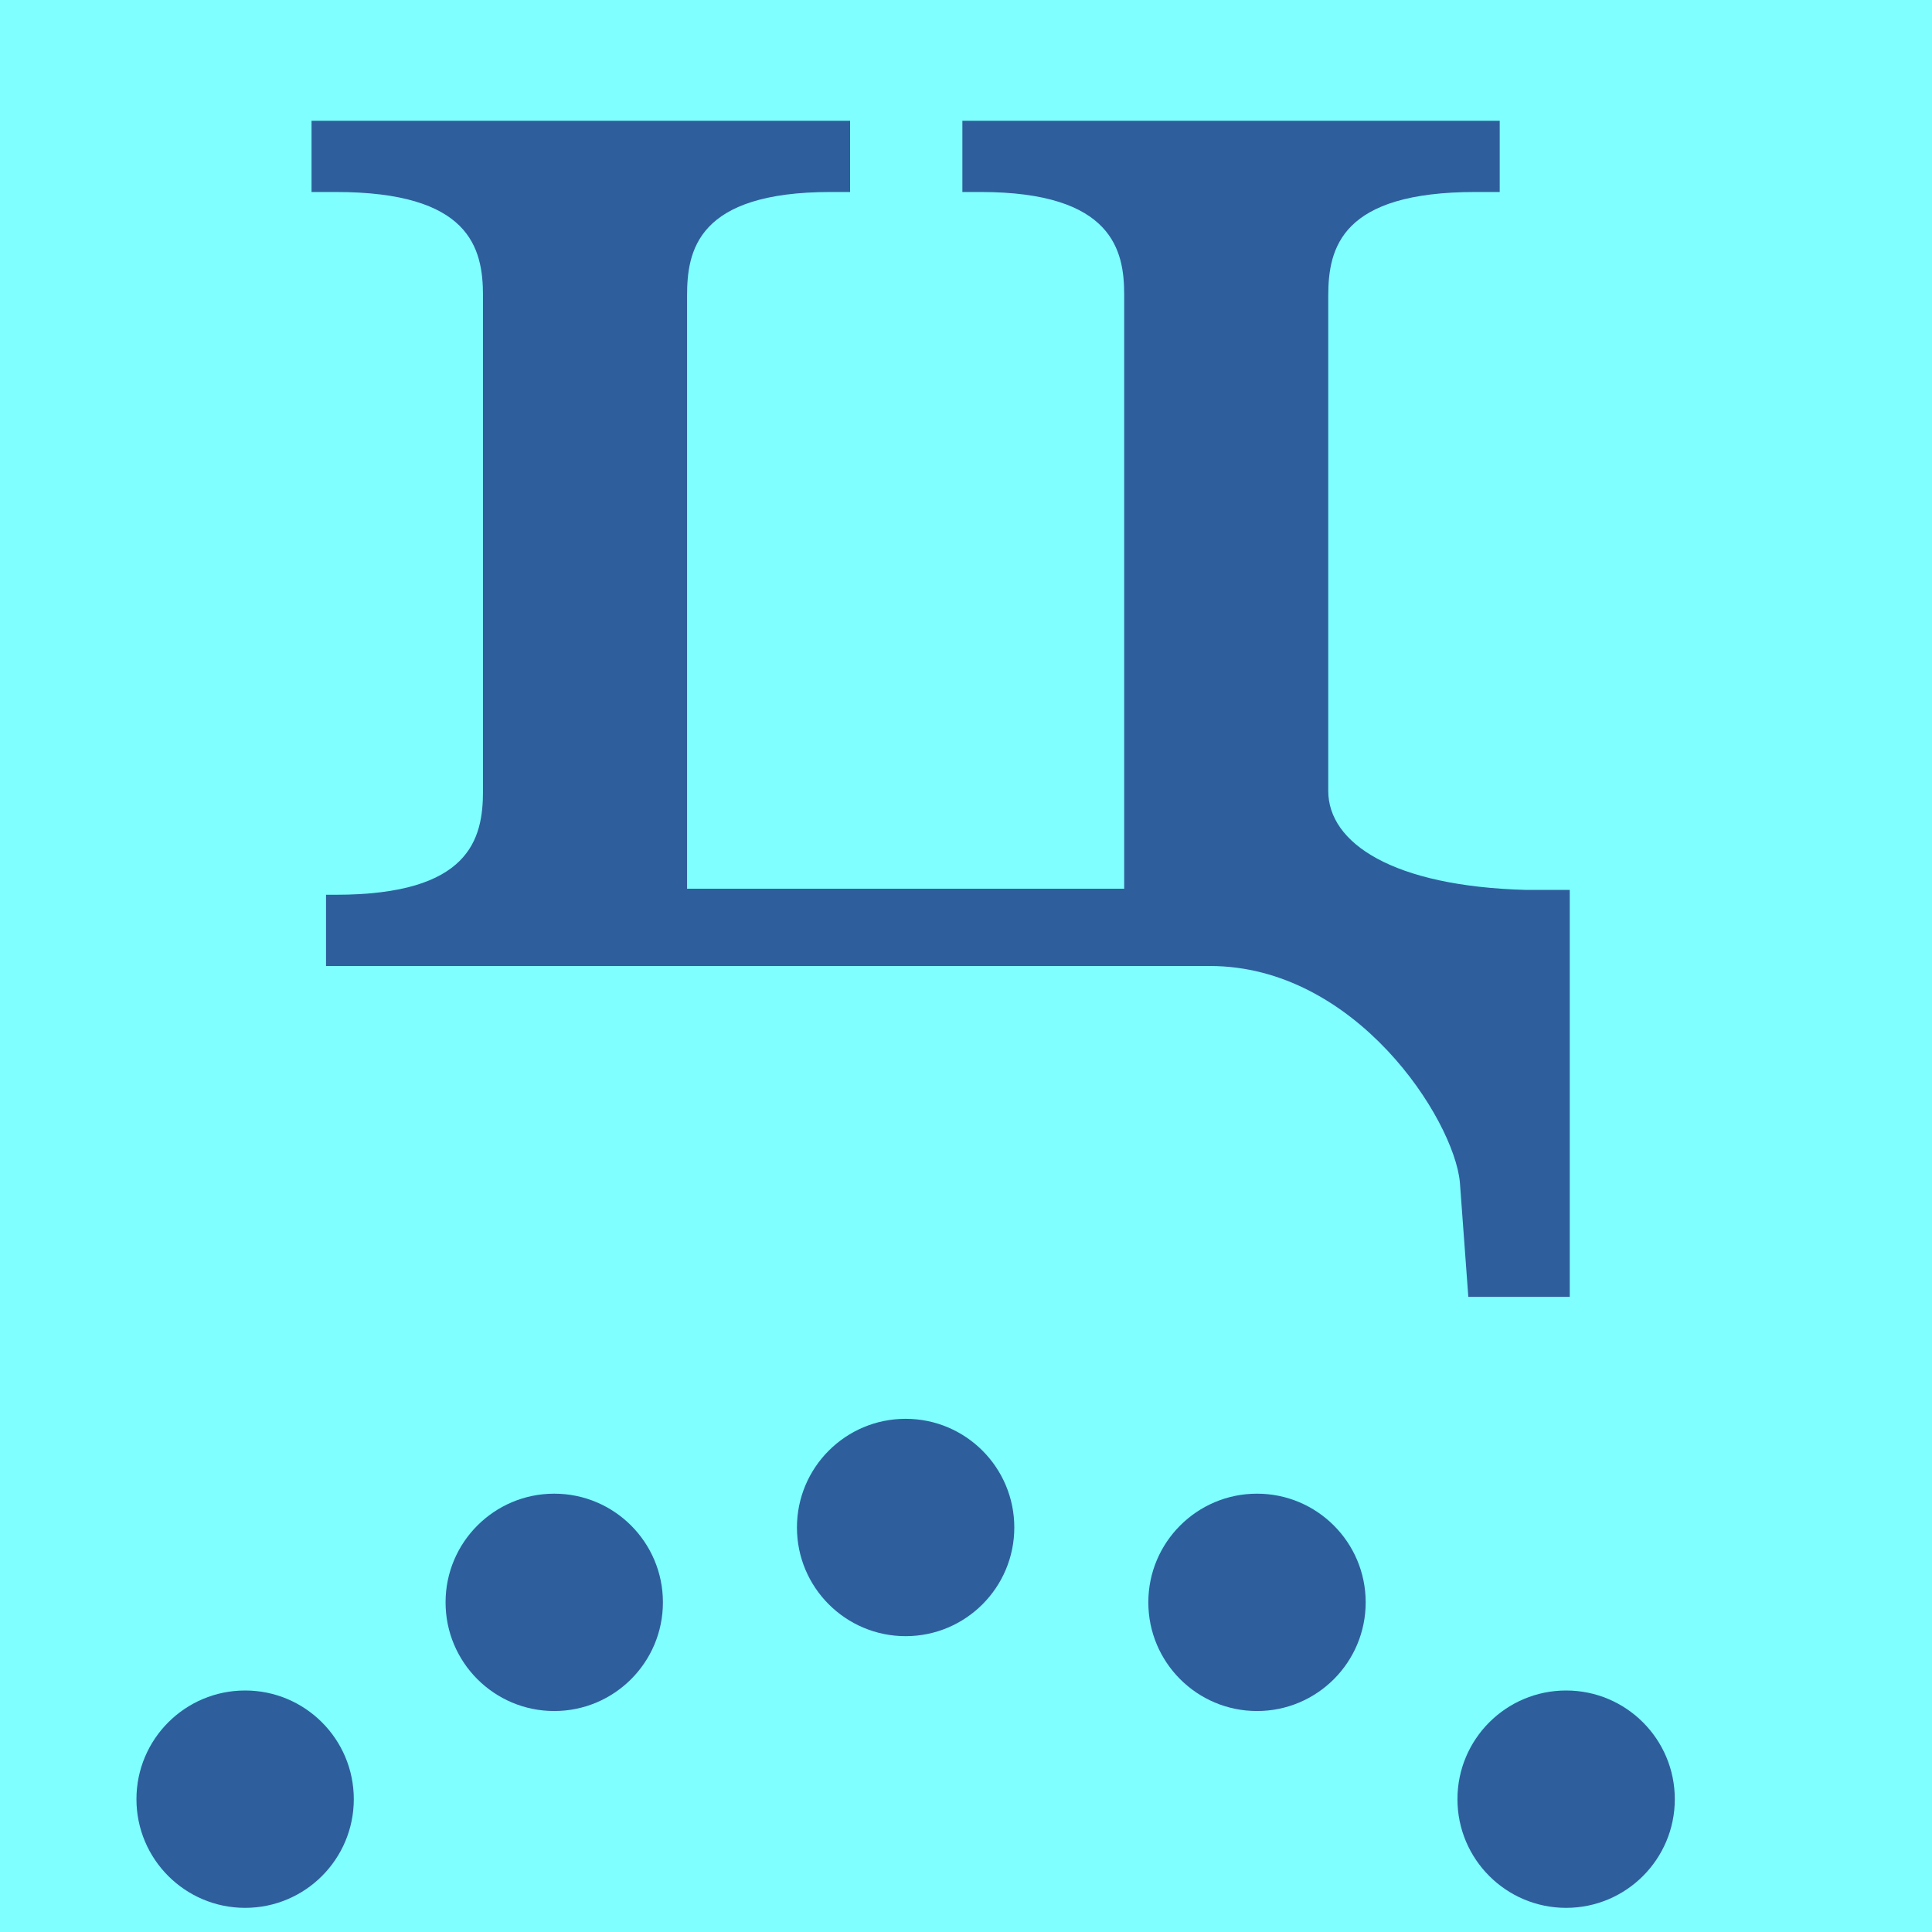
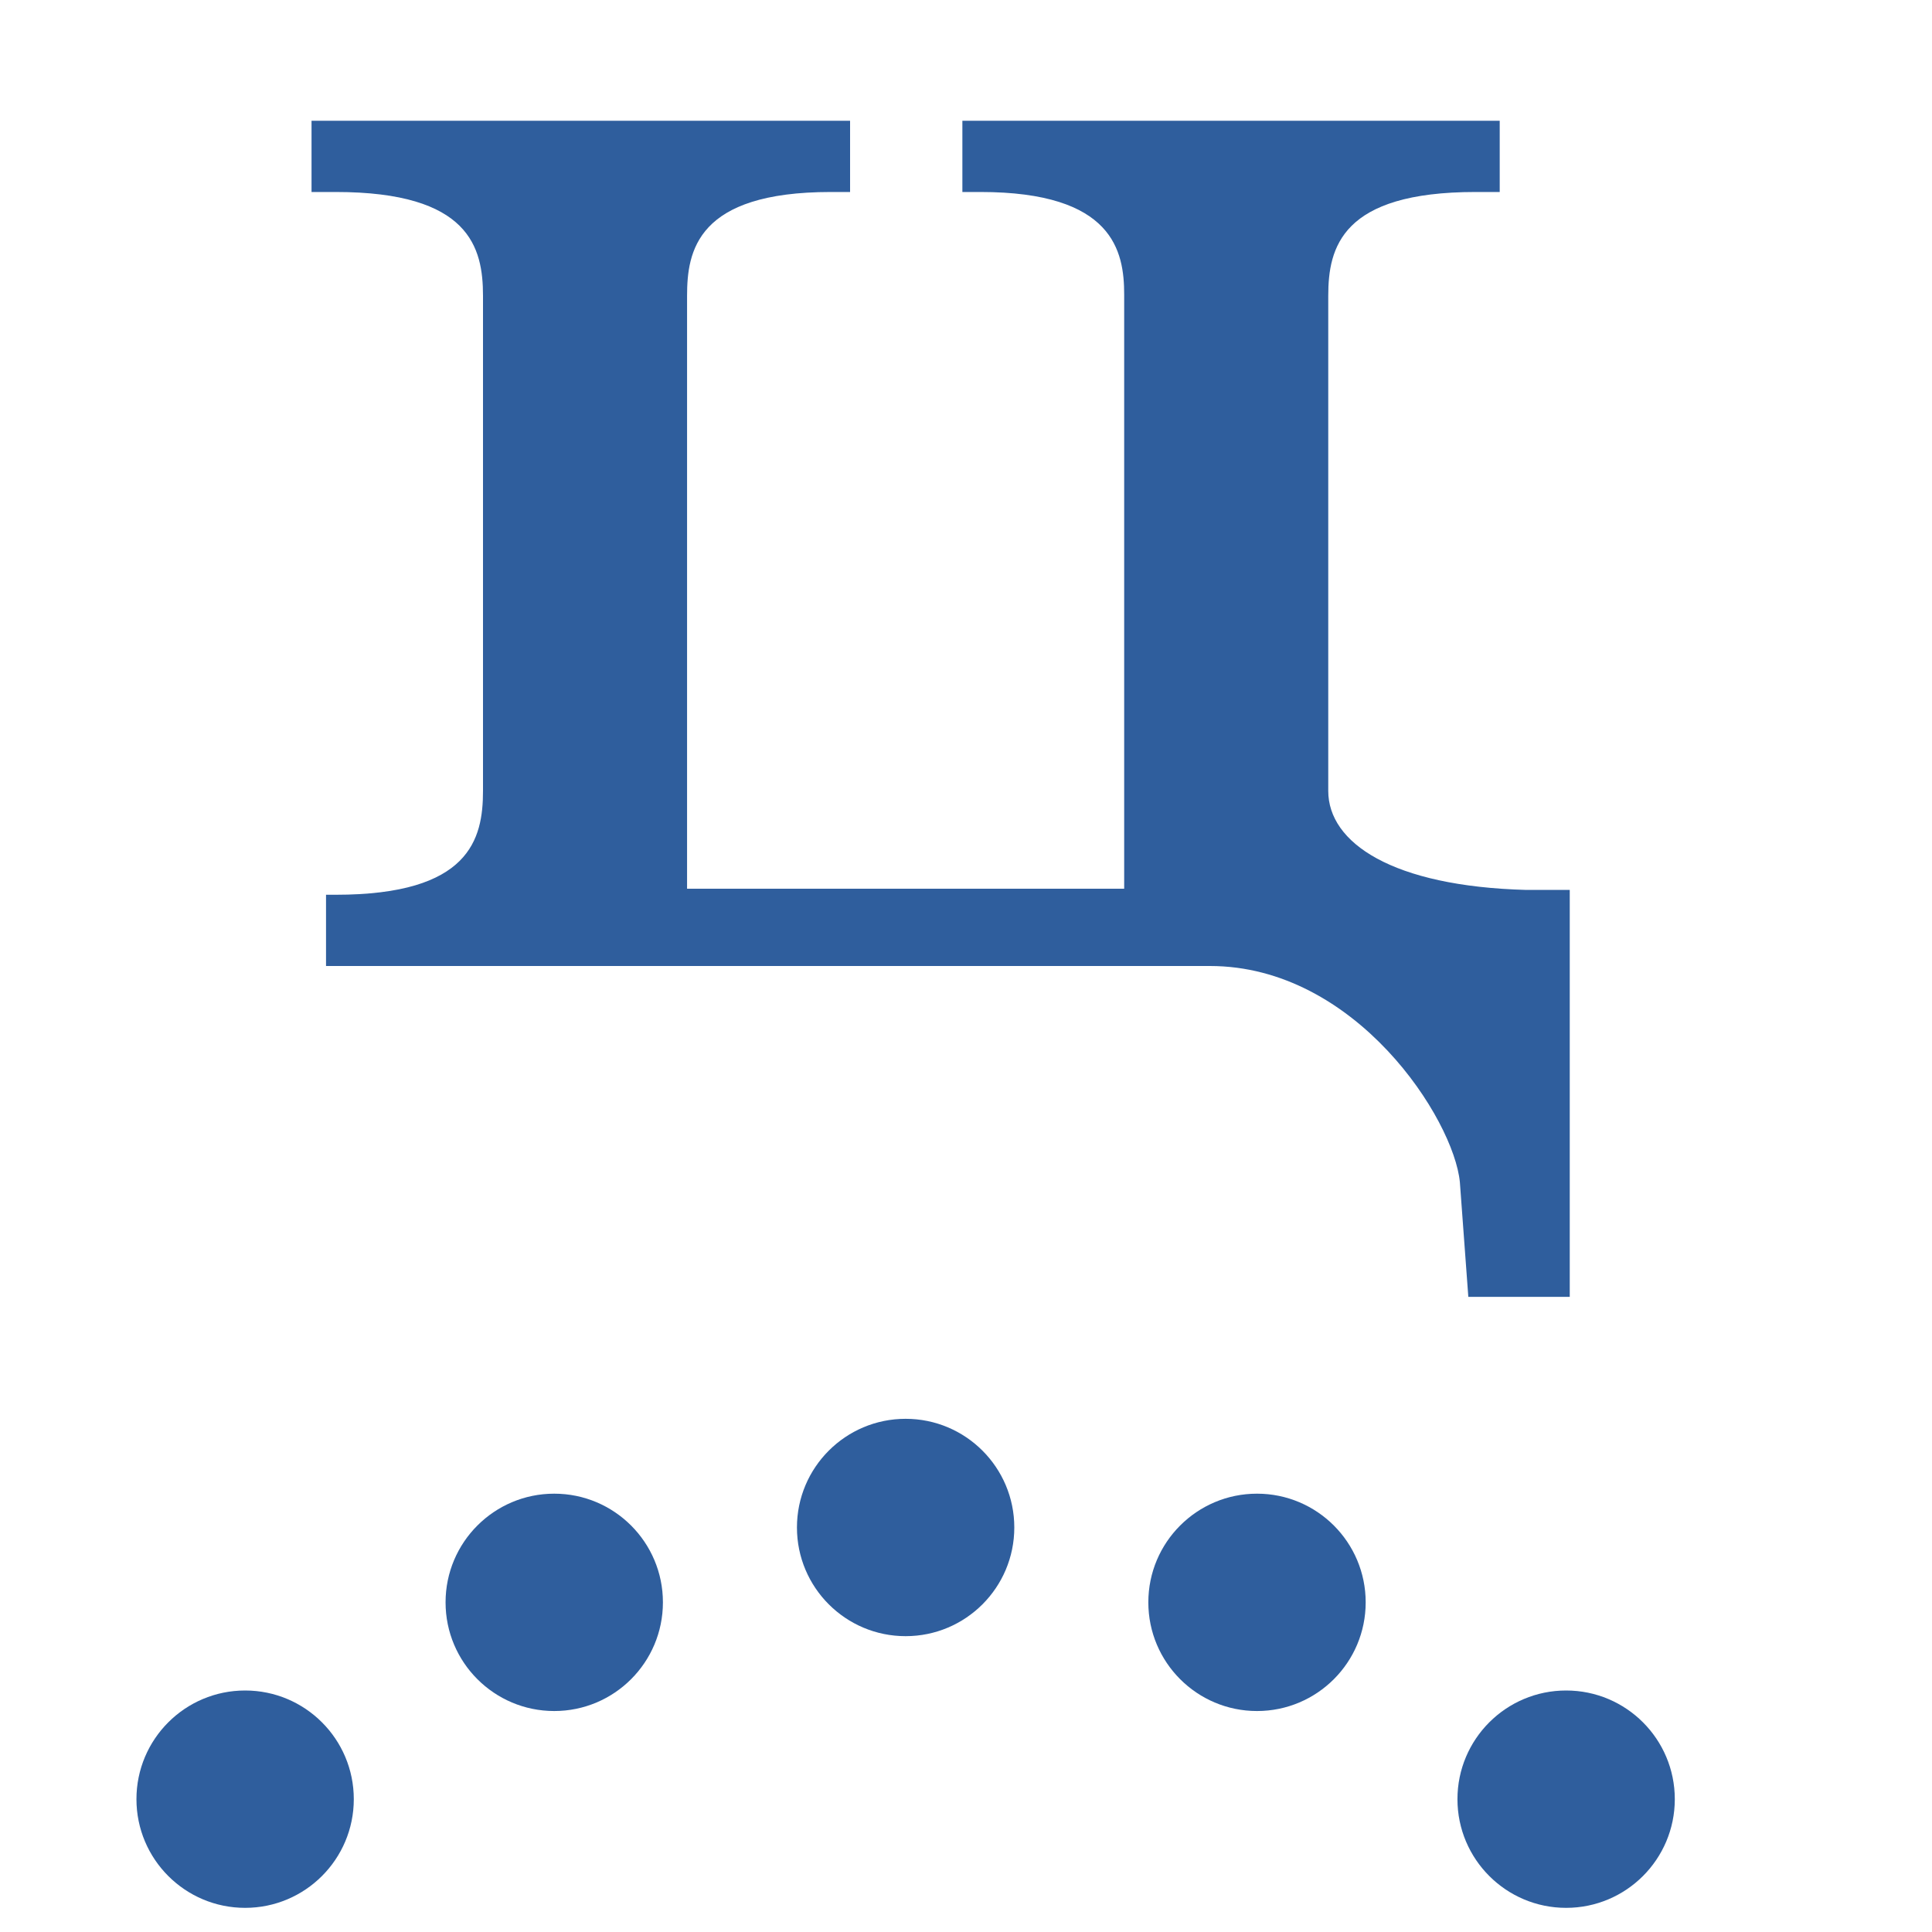
<svg xmlns="http://www.w3.org/2000/svg" xmlns:xlink="http://www.w3.org/1999/xlink" height="16" viewBox="0 0 16 16" width="16">
-   <path d="m0 0h16v16h-16z" fill="#7fffff" />
  <use id="a" transform="translate(2.91 .62)" xlink:href="#d" />
  <path d="m11 6.55c0 .43.53.79 1.64.82h.36v3.37h-.84l-.07-.95c-.05-.52-.86-1.79-2.07-1.79h-7.32v-.59h.08c1.11 0 1.22-.46 1.22-.86v-4.1c0-.4-.11-.86-1.22-.86h-.2v-.59h4.46v.59h-.16c-1.11 0-1.19.49-1.19.86v4.91h3.62v-4.92c0-.36-.09-.85-1.19-.85h-.15v-.59h4.45v.59h-.2c-1.11 0-1.22.46-1.22.86z" fill="#2f5e9d" />
  <ellipse id="b" cx="2.03" cy="14.9" fill="#2f5e9d" rx=".9" ry=".9" />
  <use transform="translate(2.56 1.63)" xlink:href="#a" />
  <use id="c" transform="translate(2.56 -1.63)" xlink:href="#b" />
  <use id="d" transform="translate(2.91 -.62)" xlink:href="#c" />
</svg>
